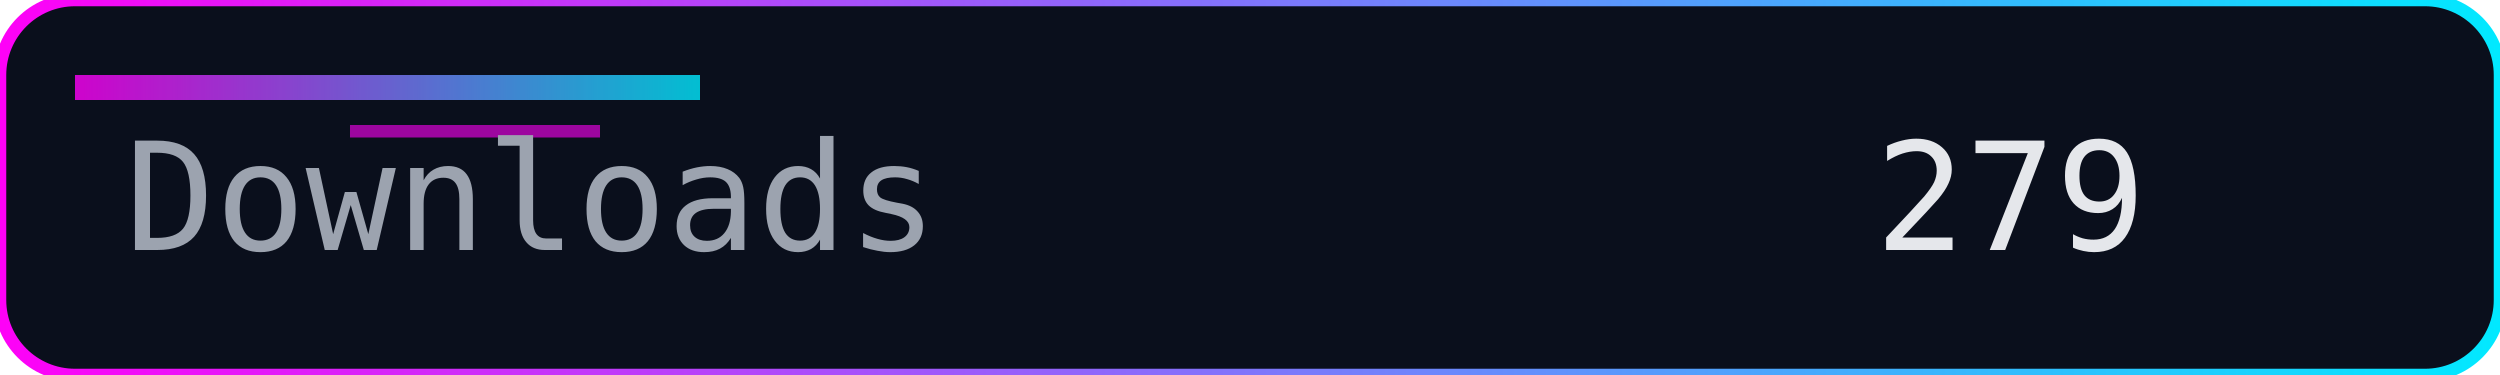
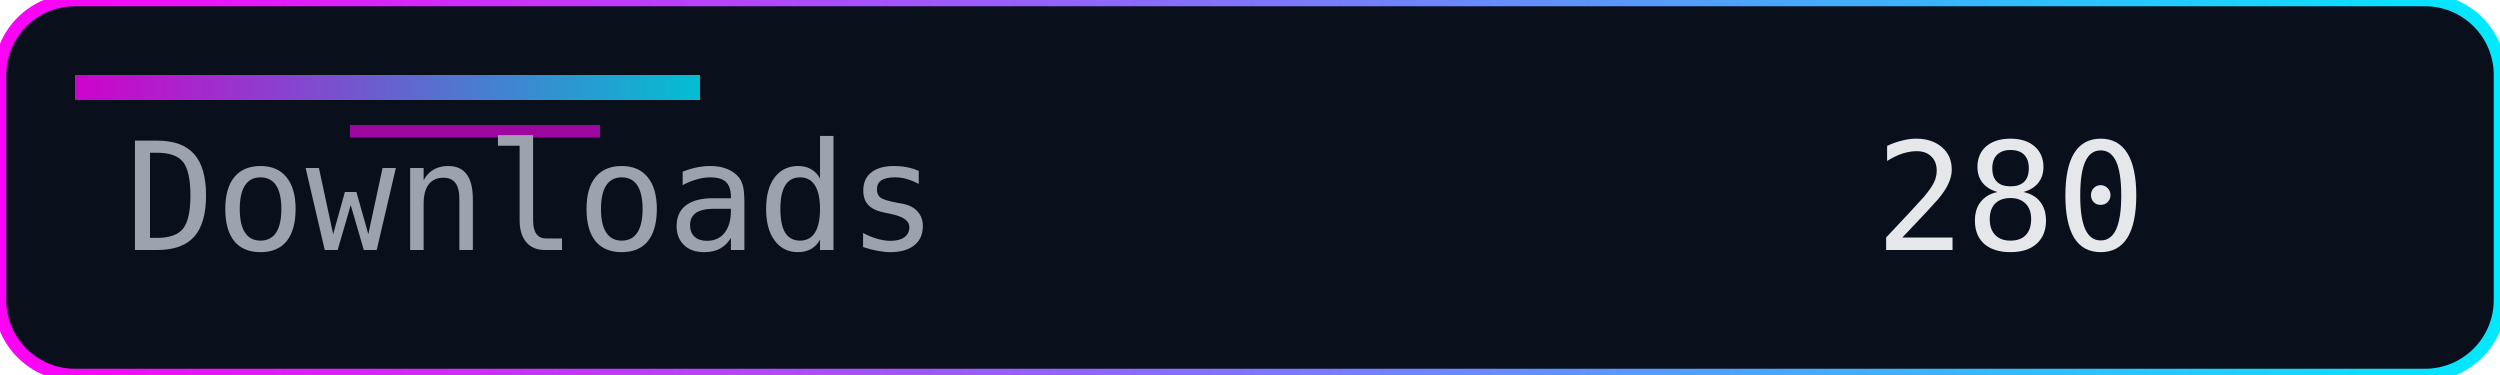
<svg xmlns="http://www.w3.org/2000/svg" width="200" height="30" role="img" aria-label="Downloads">
  <defs>
    <linearGradient id="accent" x1="0" y1="0" x2="1" y2="0">
      <stop offset="0%" stop-color="#ff00f7" />
      <stop offset="100%" stop-color="#00eaff" />
    </linearGradient>
  </defs>
  <rect width="200" height="30" rx="6" fill="#0a0f1c" />
  <rect width="200" height="30" rx="6" fill="none" stroke="url(#accent)" stroke-width="1" />
  <rect x="6" y="6" width="50" height="2" fill="url(#accent)" opacity="0.8" />
  <rect x="28" y="10" width="20" height="1" fill="#ff00f7" opacity="0.6" />
  <g font-family="Consolas, Menlo, monospace" font-size="12">
    <text x="10" y="20" fill="#9ca3af">Downloads</text>
-     <text x="150" y="20" fill="#e5e7eb">279</text>
+     <text x="150" y="20" fill="#e5e7eb">280</text>
  </g>
</svg>
